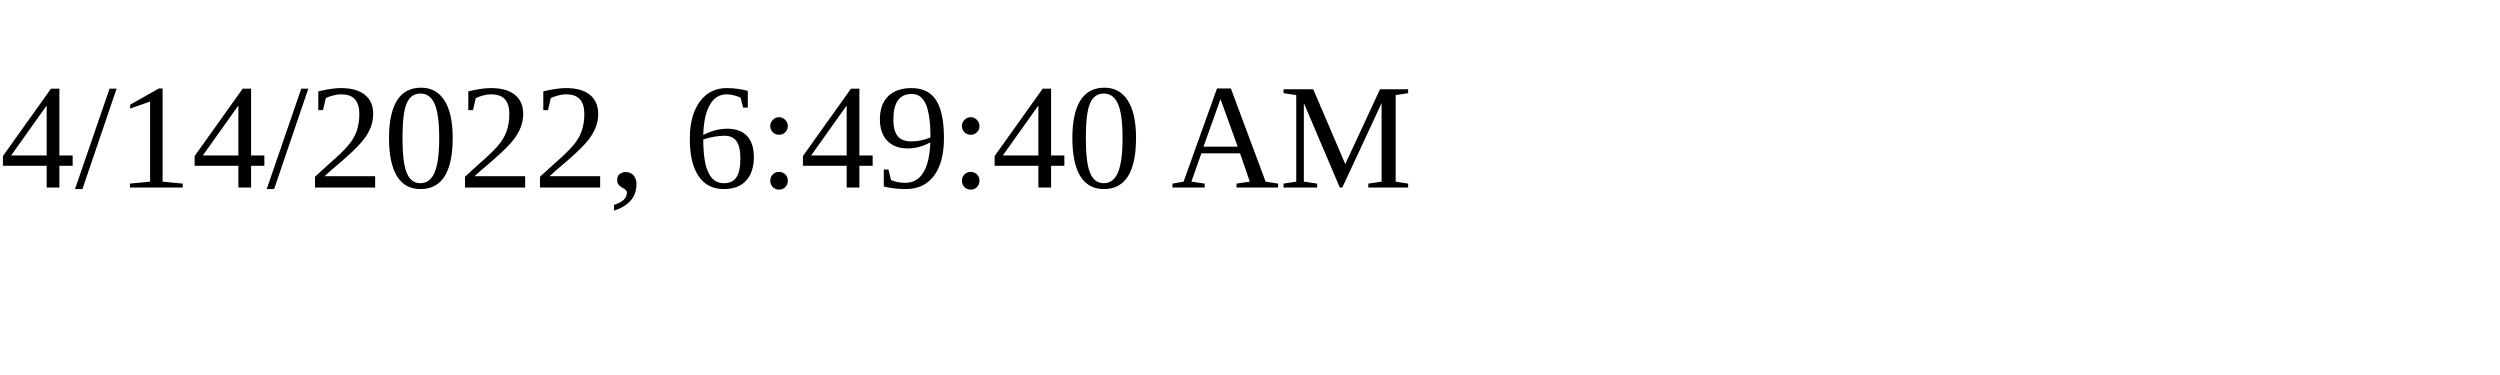
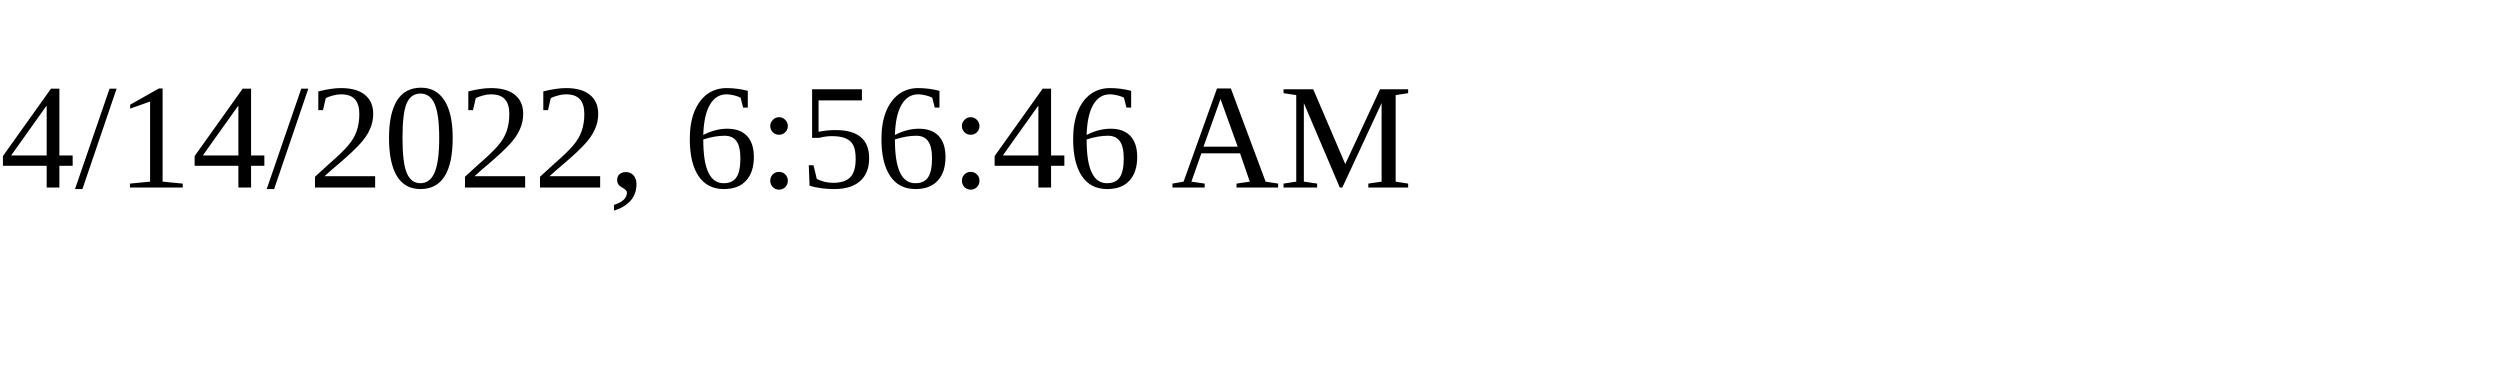
<svg xmlns="http://www.w3.org/2000/svg" height="30" width="200">
-   <text x="0" y="15">4/14/2022, 6:49:40 AM</text>
+   <text x="0" y="15">4/14/2022, 6:56:46 AM</text>
</svg>
